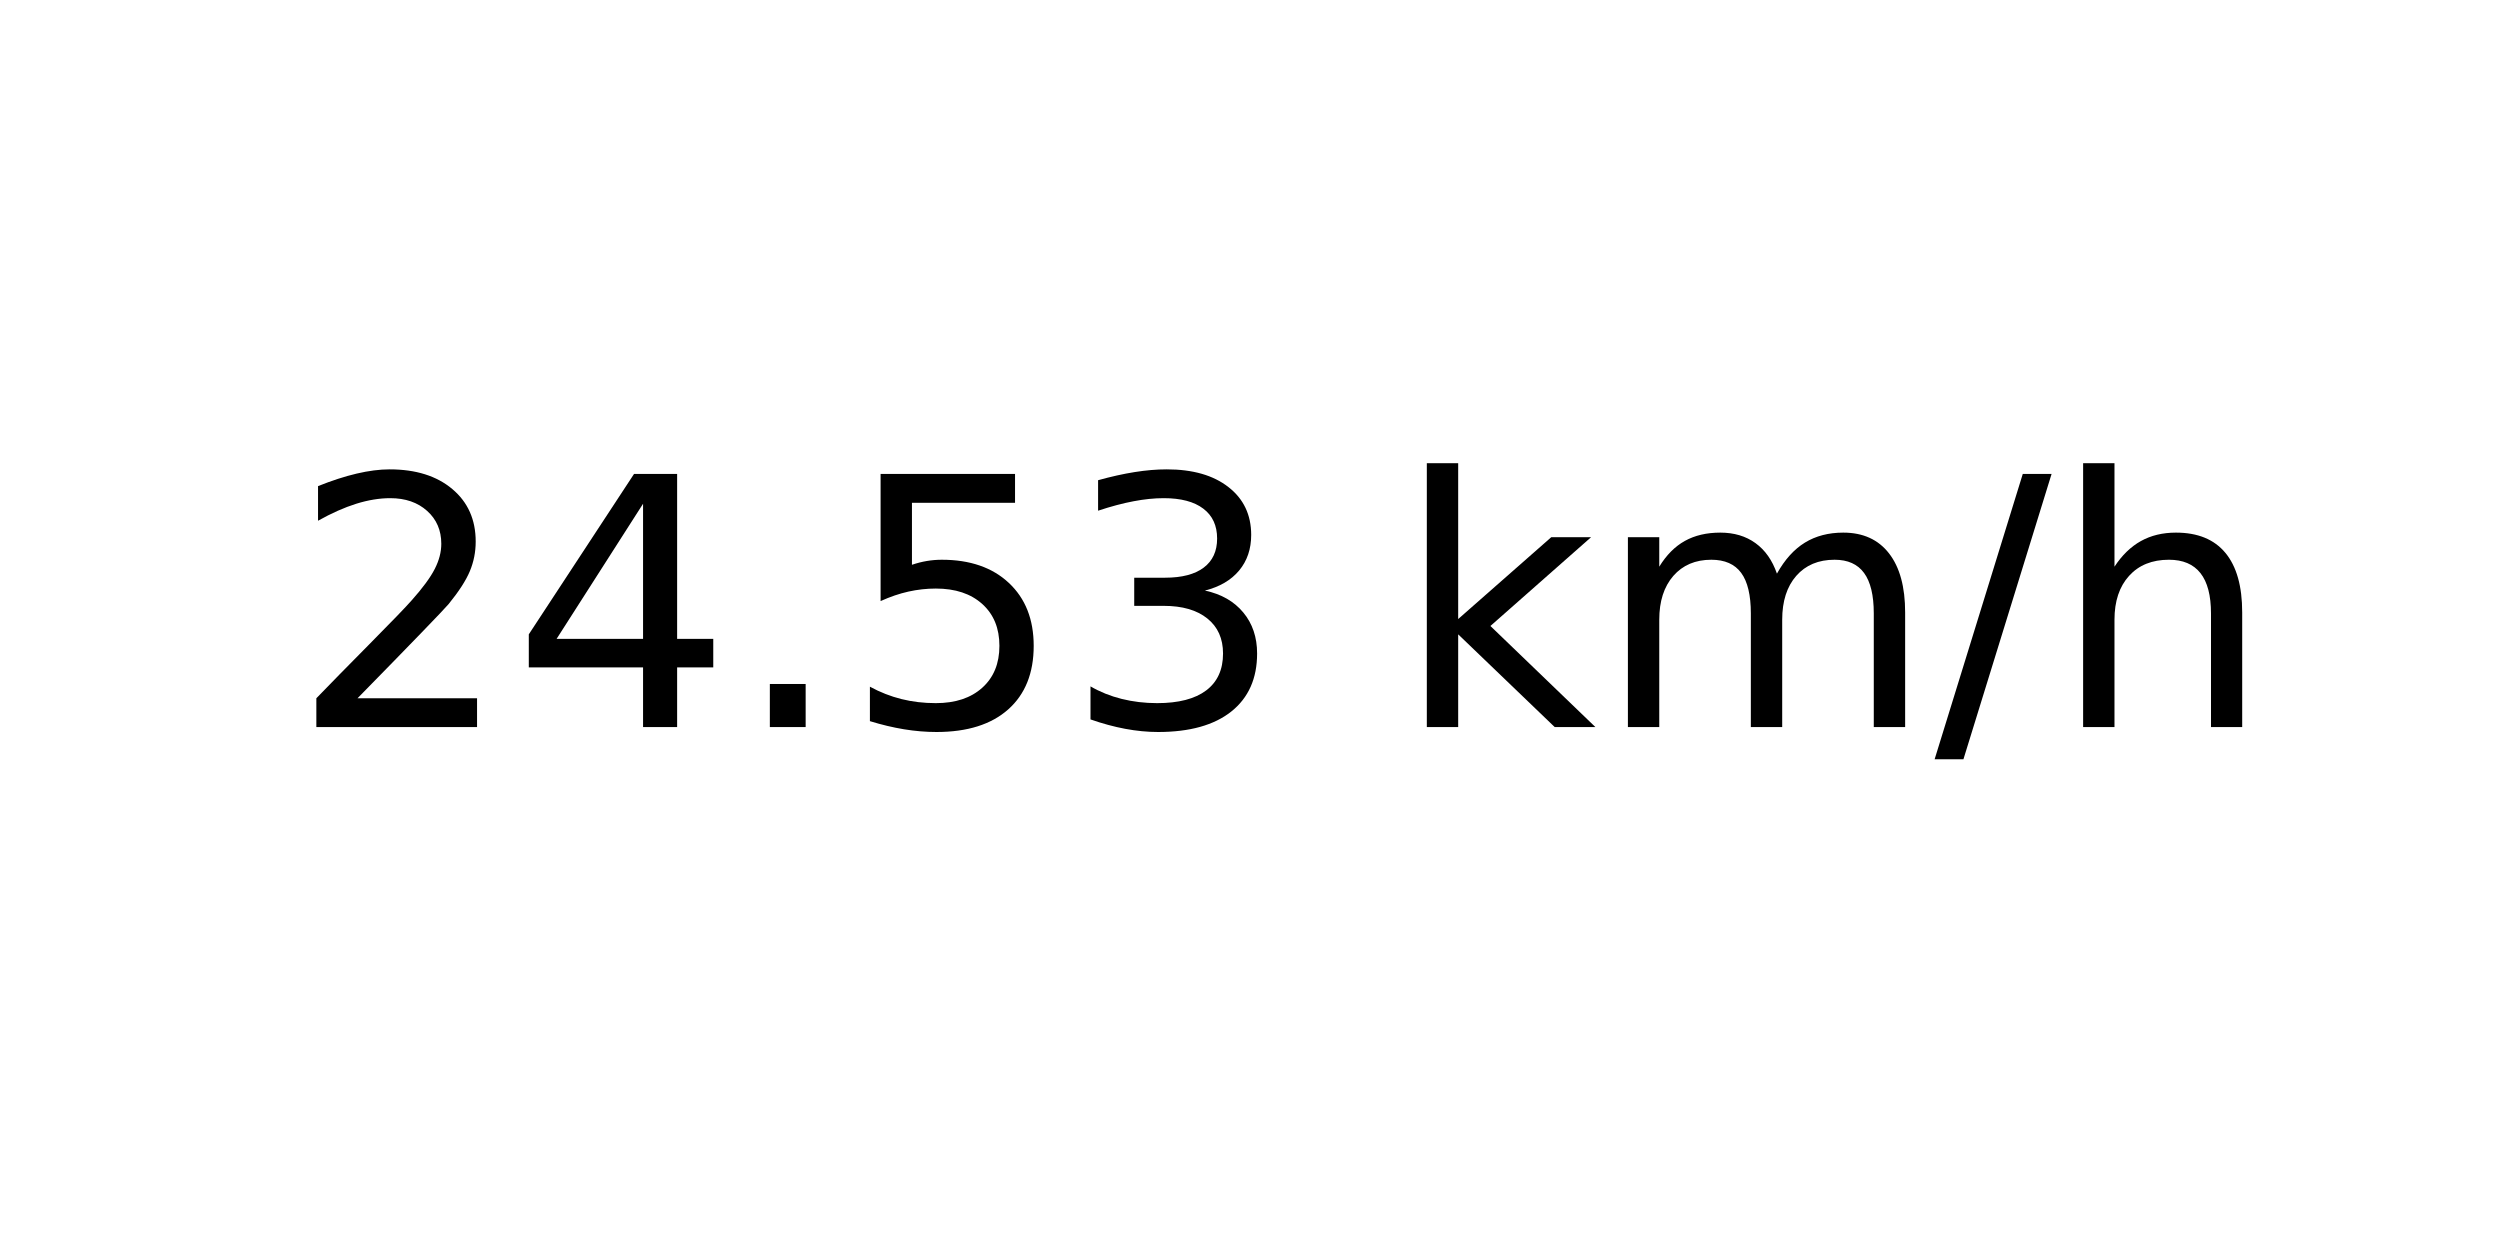
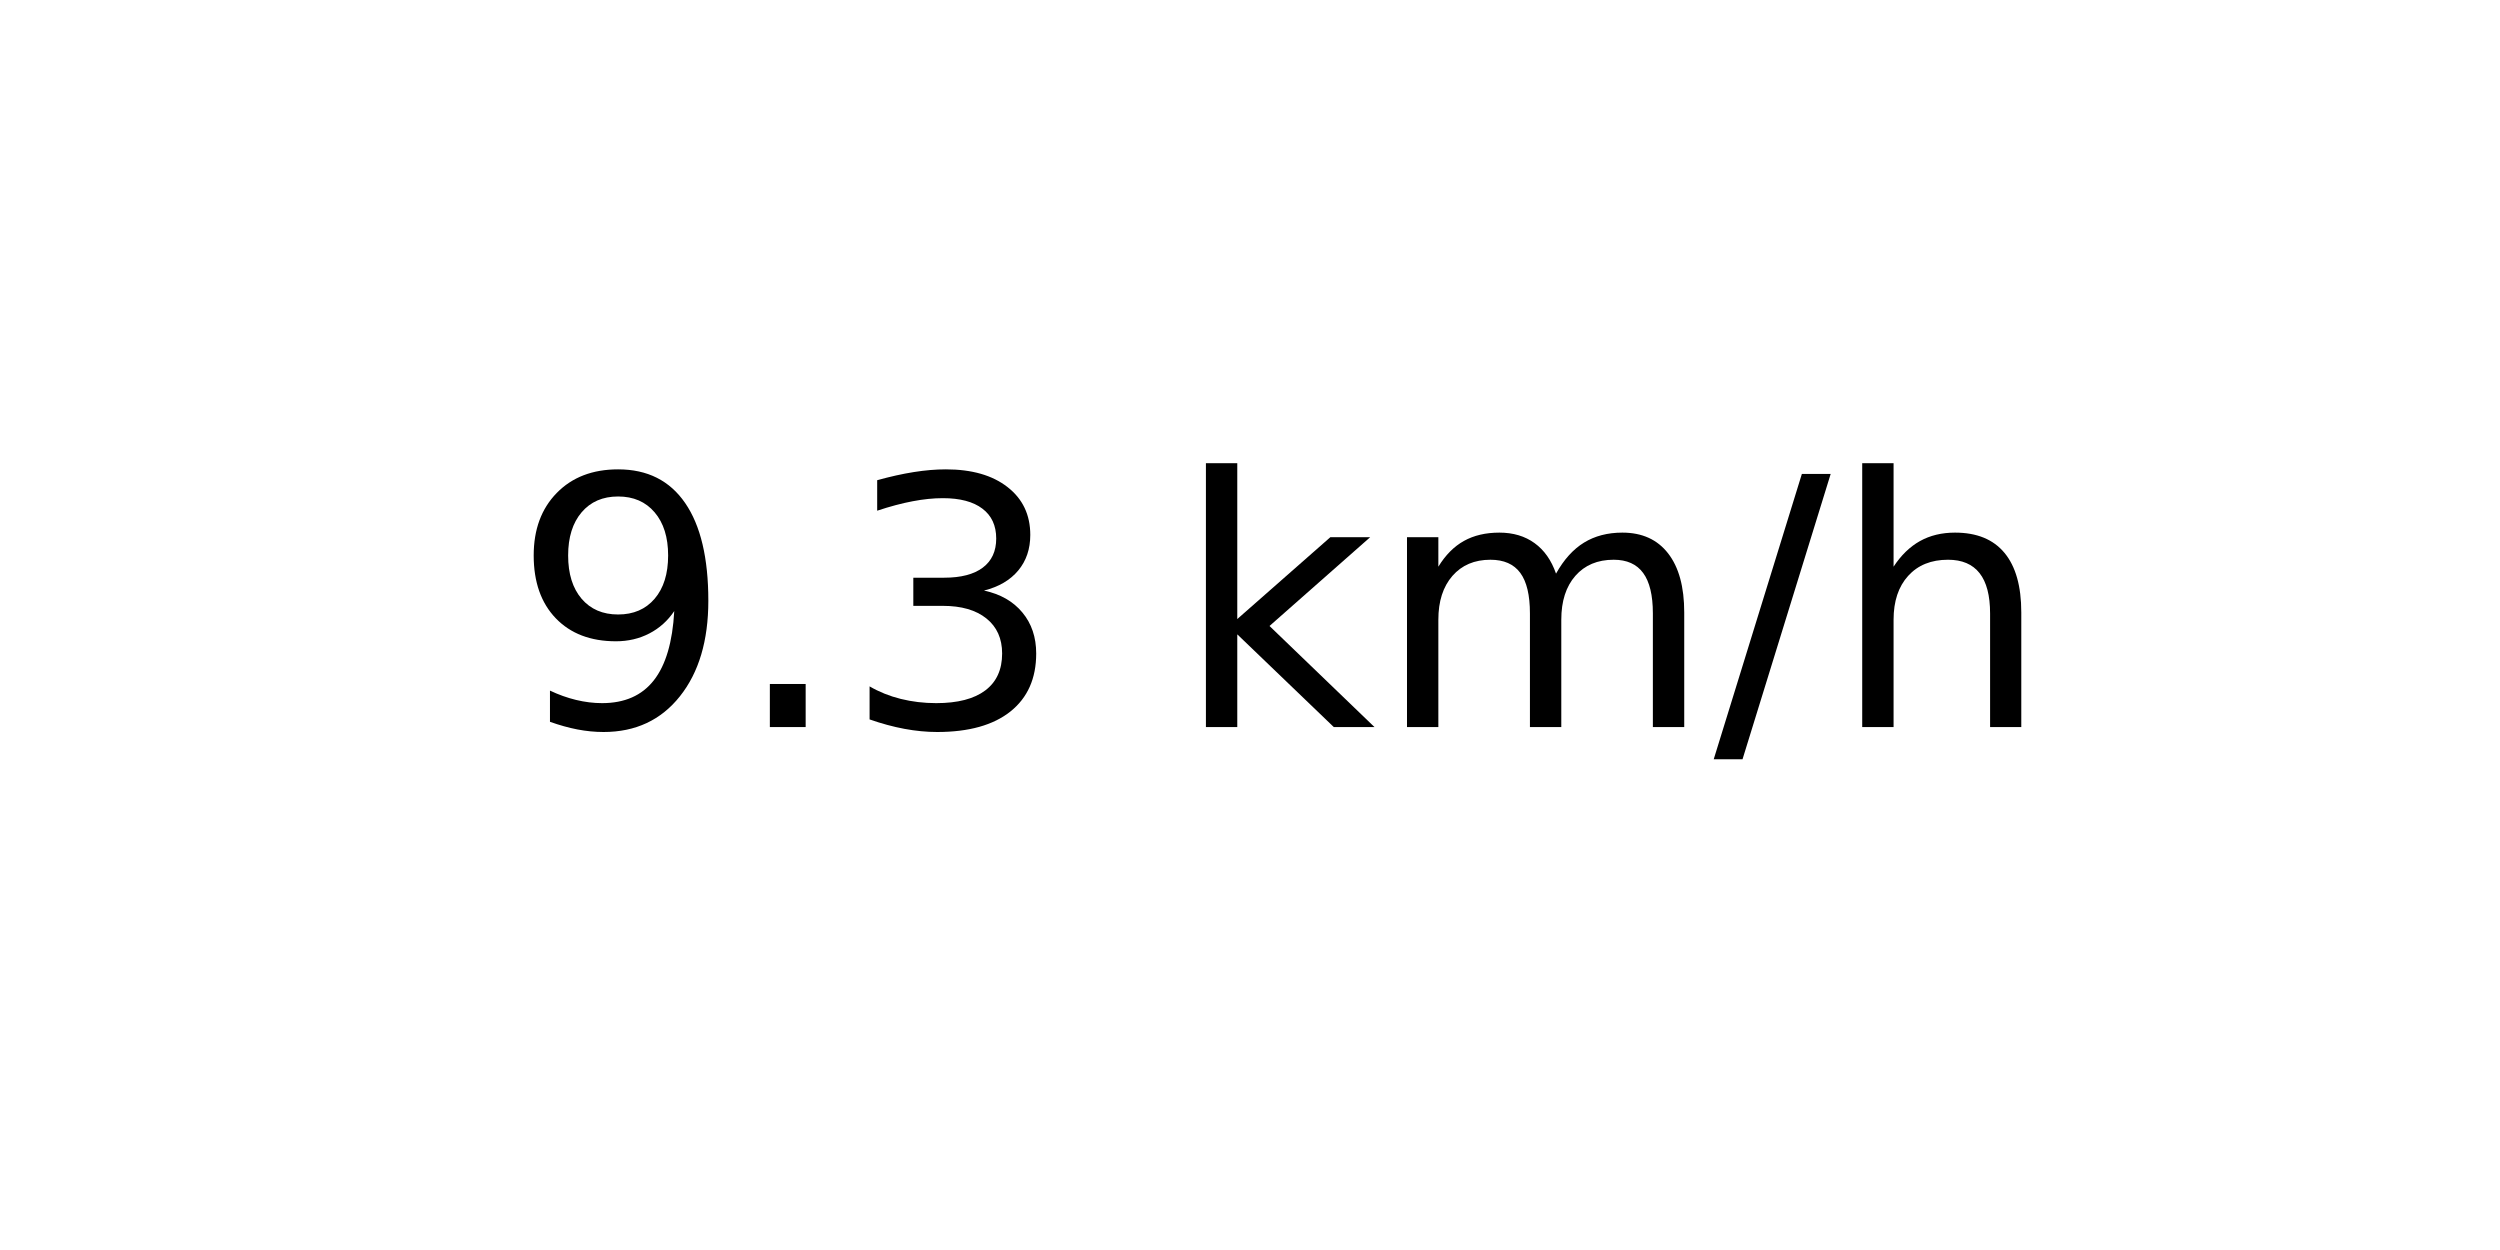
<svg xmlns="http://www.w3.org/2000/svg" xmlns:xlink="http://www.w3.org/1999/xlink" width="72pt" height="36pt" viewBox="0 0 72 36" version="1.1">
  <defs>
    <style type="text/css">*{stroke-linejoin: round; stroke-linecap: butt}</style>
  </defs>
  <g id="figure_1">
    <g id="axes_1">
      <g id="text_1">
-         <g transform="translate(8.378125 20.93937) scale(0.1 -0.1)">
+         <g transform="translate(14.74062 20.93937) scale(0.1 -0.1)">
          <defs>
-             <path id="DejaVuSans-32" d="M 1228 531  L 3431 531  L 3431 0  L 469 0  L 469 531  Q 828 903 1448 1529  Q 2069 2156 2228 2338  Q 2531 2678 2651 2914  Q 2772 3150 2772 3378  Q 2772 3750 2511 3984  Q 2250 4219 1831 4219  Q 1534 4219 1204 4116  Q 875 4013 500 3803  L 500 4441  Q 881 4594 1212 4672  Q 1544 4750 1819 4750  Q 2544 4750 2975 4387  Q 3406 4025 3406 3419  Q 3406 3131 3298 2873  Q 3191 2616 2906 2266  Q 2828 2175 2409 1742  Q 1991 1309 1228 531  z " transform="scale(0.015625)" />
-             <path id="DejaVuSans-34" d="M 2419 4116  L 825 1625  L 2419 1625  L 2419 4116  z M 2253 4666  L 3047 4666  L 3047 1625  L 3713 1625  L 3713 1100  L 3047 1100  L 3047 0  L 2419 0  L 2419 1100  L 313 1100  L 313 1709  L 2253 4666  z " transform="scale(0.015625)" />
+             <path id="DejaVuSans-39" d="M 703 97  L 703 672  Q 941 559 1184 500  Q 1428 441 1663 441  Q 2288 441 2617 861  Q 2947 1281 2994 2138  Q 2813 1869 2534 1725  Q 2256 1581 1919 1581  Q 1219 1581 811 2004  Q 403 2428 403 3163  Q 403 3881 828 4315  Q 1253 4750 1959 4750  Q 2769 4750 3195 4129  Q 3622 3509 3622 2328  Q 3622 1225 3098 567  Q 2575 -91 1691 -91  Q 1453 -91 1209 -44  Q 966 3 703 97  z M 1959 2075  Q 2384 2075 2632 2365  Q 2881 2656 2881 3163  Q 2881 3666 2632 3958  Q 2384 4250 1959 4250  Q 1534 4250 1286 3958  Q 1038 3666 1038 3163  Q 1038 2656 1286 2365  Q 1534 2075 1959 2075  z " transform="scale(0.015625)" />
            <path id="DejaVuSans-2e" d="M 684 794  L 1344 794  L 1344 0  L 684 0  L 684 794  z " transform="scale(0.015625)" />
-             <path id="DejaVuSans-35" d="M 691 4666  L 3169 4666  L 3169 4134  L 1269 4134  L 1269 2991  Q 1406 3038 1543 3061  Q 1681 3084 1819 3084  Q 2600 3084 3056 2656  Q 3513 2228 3513 1497  Q 3513 744 3044 326  Q 2575 -91 1722 -91  Q 1428 -91 1123 -41  Q 819 9 494 109  L 494 744  Q 775 591 1075 516  Q 1375 441 1709 441  Q 2250 441 2565 725  Q 2881 1009 2881 1497  Q 2881 1984 2565 2268  Q 2250 2553 1709 2553  Q 1456 2553 1204 2497  Q 953 2441 691 2322  L 691 4666  z " transform="scale(0.015625)" />
            <path id="DejaVuSans-33" d="M 2597 2516  Q 3050 2419 3304 2112  Q 3559 1806 3559 1356  Q 3559 666 3084 287  Q 2609 -91 1734 -91  Q 1441 -91 1130 -33  Q 819 25 488 141  L 488 750  Q 750 597 1062 519  Q 1375 441 1716 441  Q 2309 441 2620 675  Q 2931 909 2931 1356  Q 2931 1769 2642 2001  Q 2353 2234 1838 2234  L 1294 2234  L 1294 2753  L 1863 2753  Q 2328 2753 2575 2939  Q 2822 3125 2822 3475  Q 2822 3834 2567 4026  Q 2313 4219 1838 4219  Q 1578 4219 1281 4162  Q 984 4106 628 3988  L 628 4550  Q 988 4650 1302 4700  Q 1616 4750 1894 4750  Q 2613 4750 3031 4423  Q 3450 4097 3450 3541  Q 3450 3153 3228 2886  Q 3006 2619 2597 2516  z " transform="scale(0.015625)" />
            <path id="DejaVuSans-20" transform="scale(0.015625)" />
            <path id="DejaVuSans-6b" d="M 581 4863  L 1159 4863  L 1159 1991  L 2875 3500  L 3609 3500  L 1753 1863  L 3688 0  L 2938 0  L 1159 1709  L 1159 0  L 581 0  L 581 4863  z " transform="scale(0.015625)" />
            <path id="DejaVuSans-6d" d="M 3328 2828  Q 3544 3216 3844 3400  Q 4144 3584 4550 3584  Q 5097 3584 5394 3201  Q 5691 2819 5691 2113  L 5691 0  L 5113 0  L 5113 2094  Q 5113 2597 4934 2840  Q 4756 3084 4391 3084  Q 3944 3084 3684 2787  Q 3425 2491 3425 1978  L 3425 0  L 2847 0  L 2847 2094  Q 2847 2600 2669 2842  Q 2491 3084 2119 3084  Q 1678 3084 1418 2786  Q 1159 2488 1159 1978  L 1159 0  L 581 0  L 581 3500  L 1159 3500  L 1159 2956  Q 1356 3278 1631 3431  Q 1906 3584 2284 3584  Q 2666 3584 2933 3390  Q 3200 3197 3328 2828  z " transform="scale(0.015625)" />
            <path id="DejaVuSans-2f" d="M 1625 4666  L 2156 4666  L 531 -594  L 0 -594  L 1625 4666  z " transform="scale(0.015625)" />
            <path id="DejaVuSans-68" d="M 3513 2113  L 3513 0  L 2938 0  L 2938 2094  Q 2938 2591 2744 2837  Q 2550 3084 2163 3084  Q 1697 3084 1428 2787  Q 1159 2491 1159 1978  L 1159 0  L 581 0  L 581 4863  L 1159 4863  L 1159 2956  Q 1366 3272 1645 3428  Q 1925 3584 2291 3584  Q 2894 3584 3203 3211  Q 3513 2838 3513 2113  z " transform="scale(0.015625)" />
          </defs>
-           <use xlink:href="#DejaVuSans-32" />
-           <use xlink:href="#DejaVuSans-34" x="63.623" />
-           <use xlink:href="#DejaVuSans-2e" x="127.246" />
-           <use xlink:href="#DejaVuSans-35" x="159.033" />
-           <use xlink:href="#DejaVuSans-33" x="222.656" />
-           <use xlink:href="#DejaVuSans-20" x="286.279" />
-           <use xlink:href="#DejaVuSans-6b" x="318.066" />
-           <use xlink:href="#DejaVuSans-6d" x="375.977" />
-           <use xlink:href="#DejaVuSans-2f" x="473.389" />
-           <use xlink:href="#DejaVuSans-68" x="507.08" />
+           <use xlink:href="#DejaVuSans-39" />
+           <use xlink:href="#DejaVuSans-2e" x="63.623" />
+           <use xlink:href="#DejaVuSans-33" x="95.41" />
+           <use xlink:href="#DejaVuSans-20" x="159.033" />
+           <use xlink:href="#DejaVuSans-6b" x="190.82" />
+           <use xlink:href="#DejaVuSans-6d" x="248.73" />
+           <use xlink:href="#DejaVuSans-2f" x="346.143" />
+           <use xlink:href="#DejaVuSans-68" x="379.834" />
        </g>
      </g>
    </g>
  </g>
</svg>
